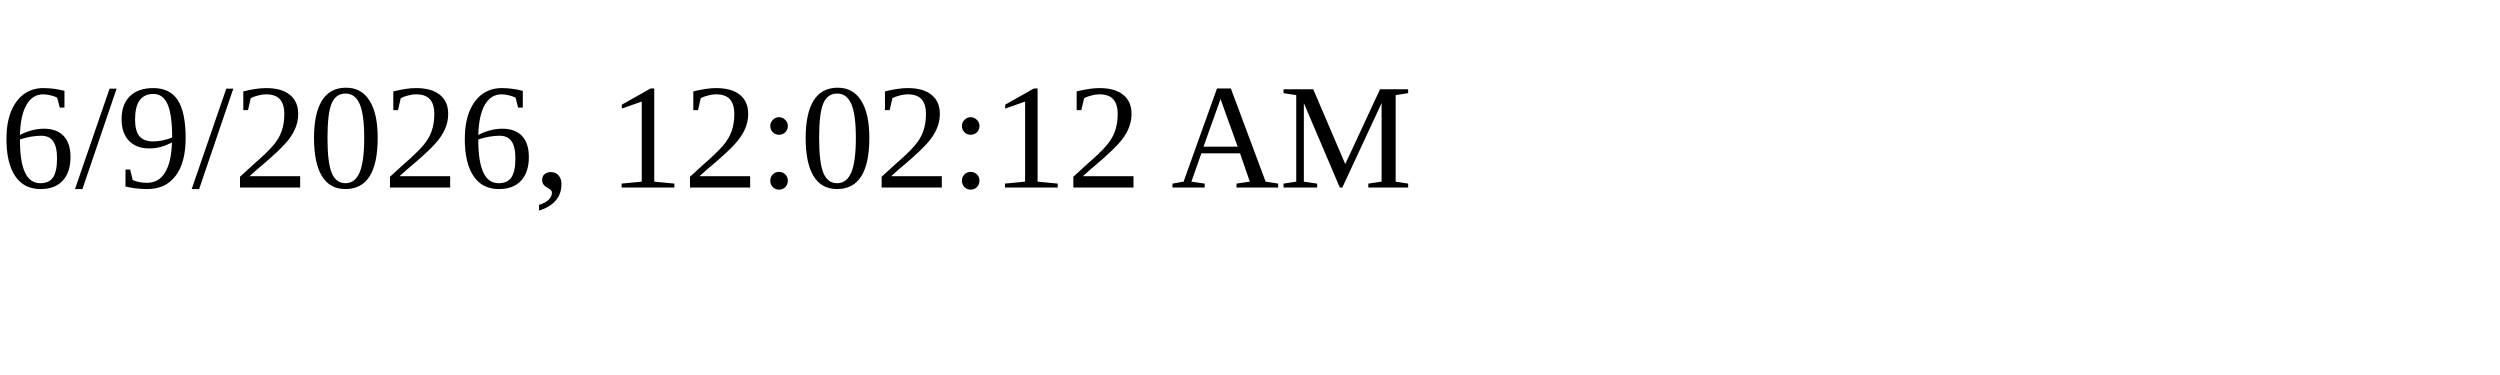
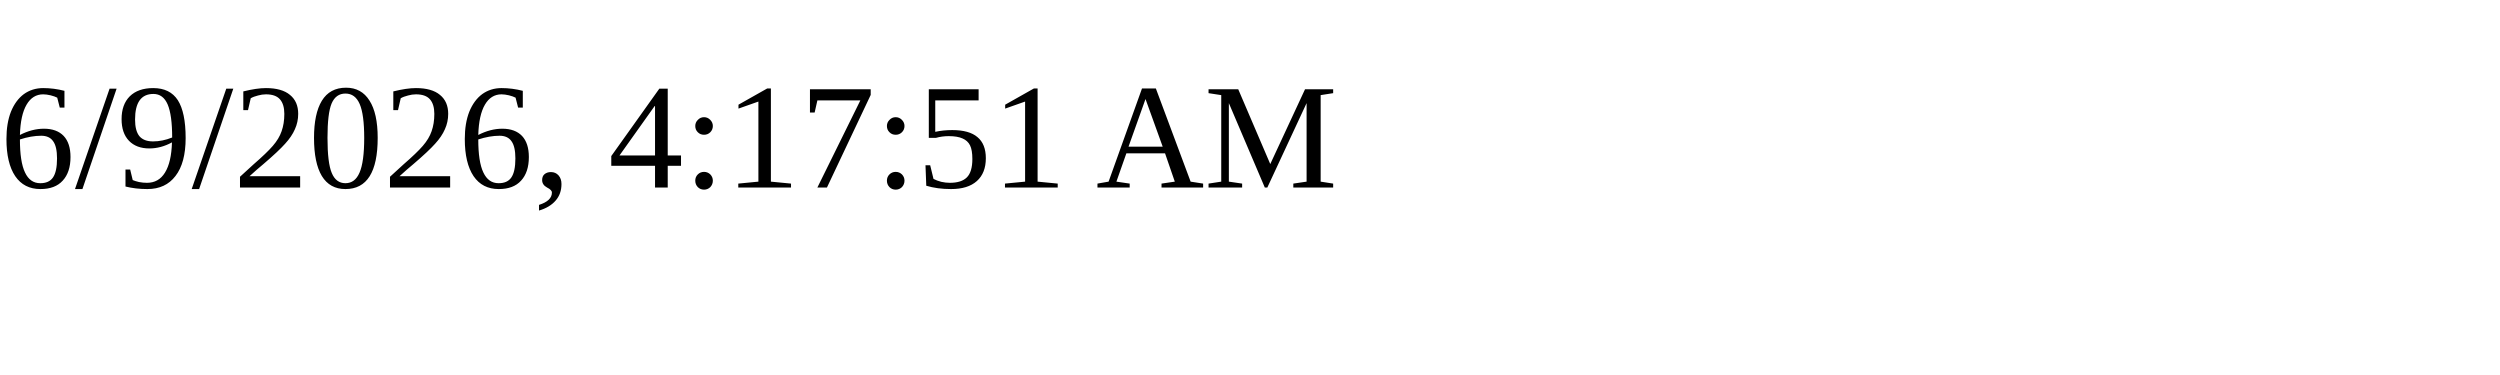
<svg xmlns="http://www.w3.org/2000/svg" height="30" width="200">
-   <text x="0" y="15">6/9/2026, 12:02:12 AM</text>
+   <text x="0" y="15">6/9/2026, 4:17:51 AM</text>
</svg>
